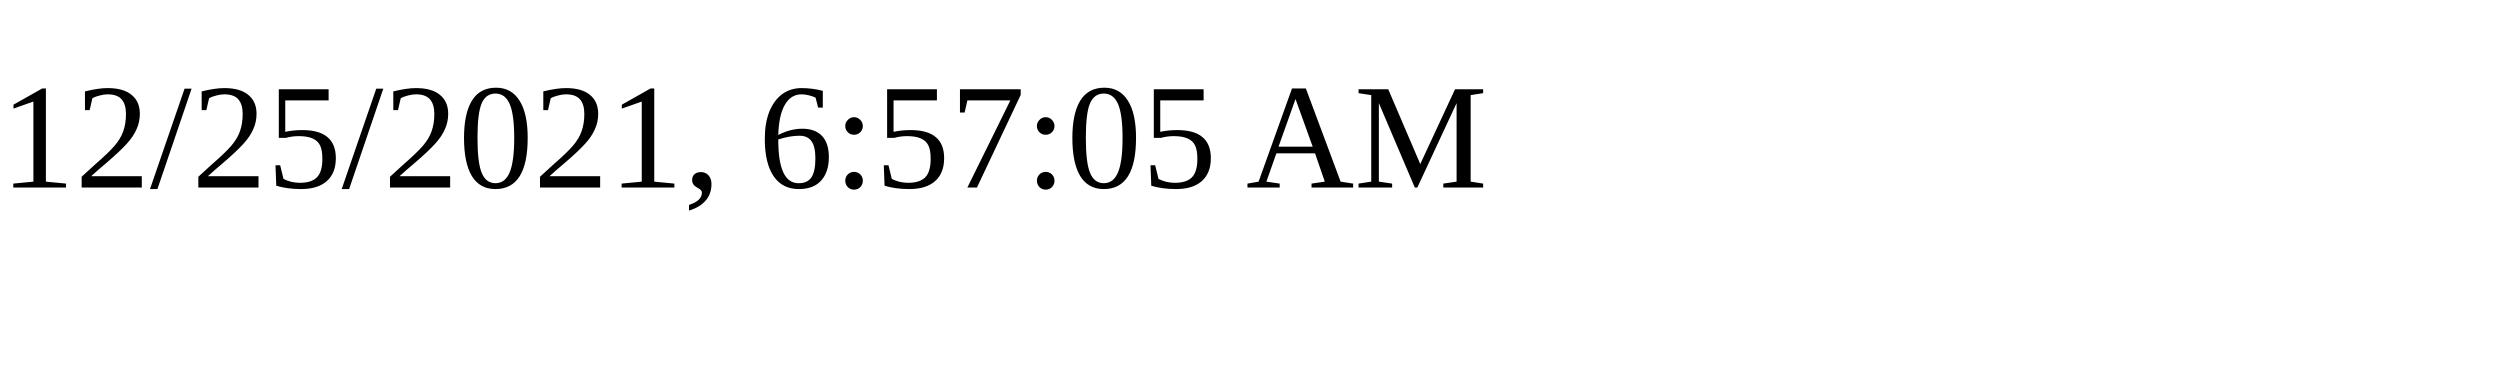
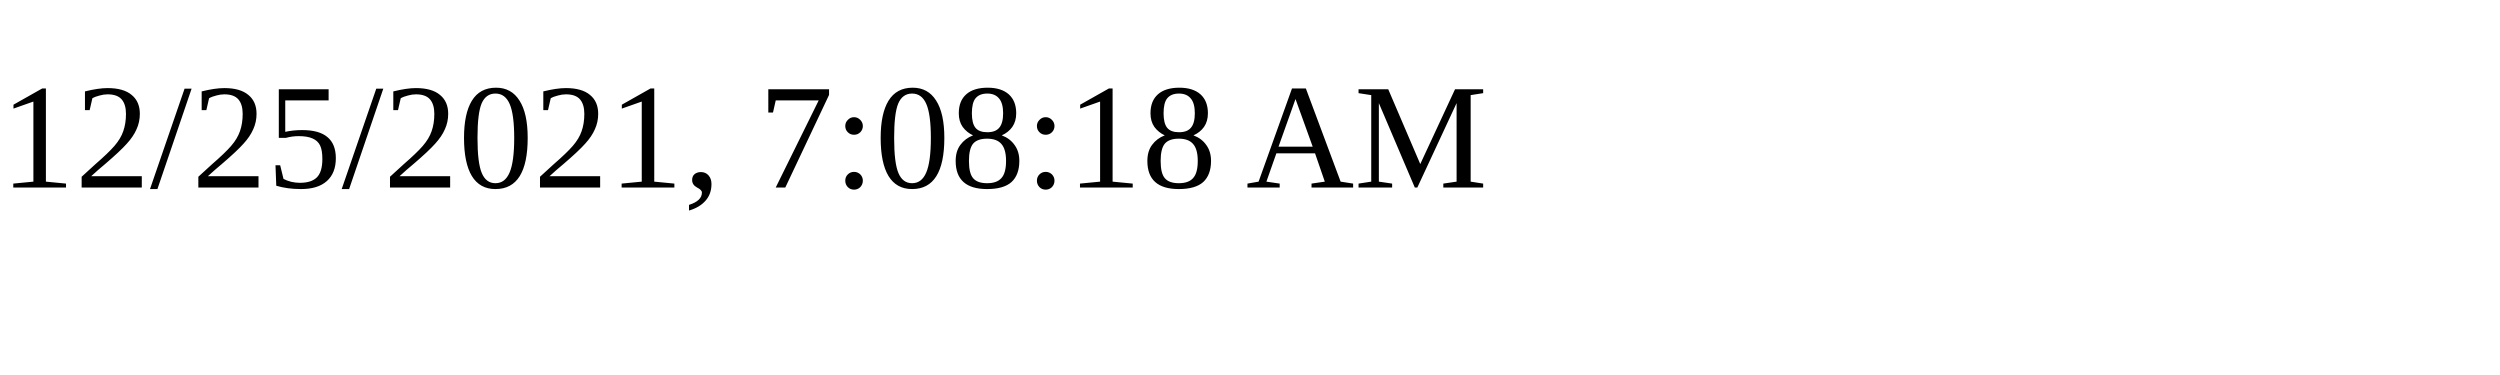
<svg xmlns="http://www.w3.org/2000/svg" height="30" width="200">
-   <text x="0" y="15">12/25/2021, 6:57:05 AM</text>
+   <text x="0" y="15">12/25/2021, 7:08:18 AM</text>
</svg>
